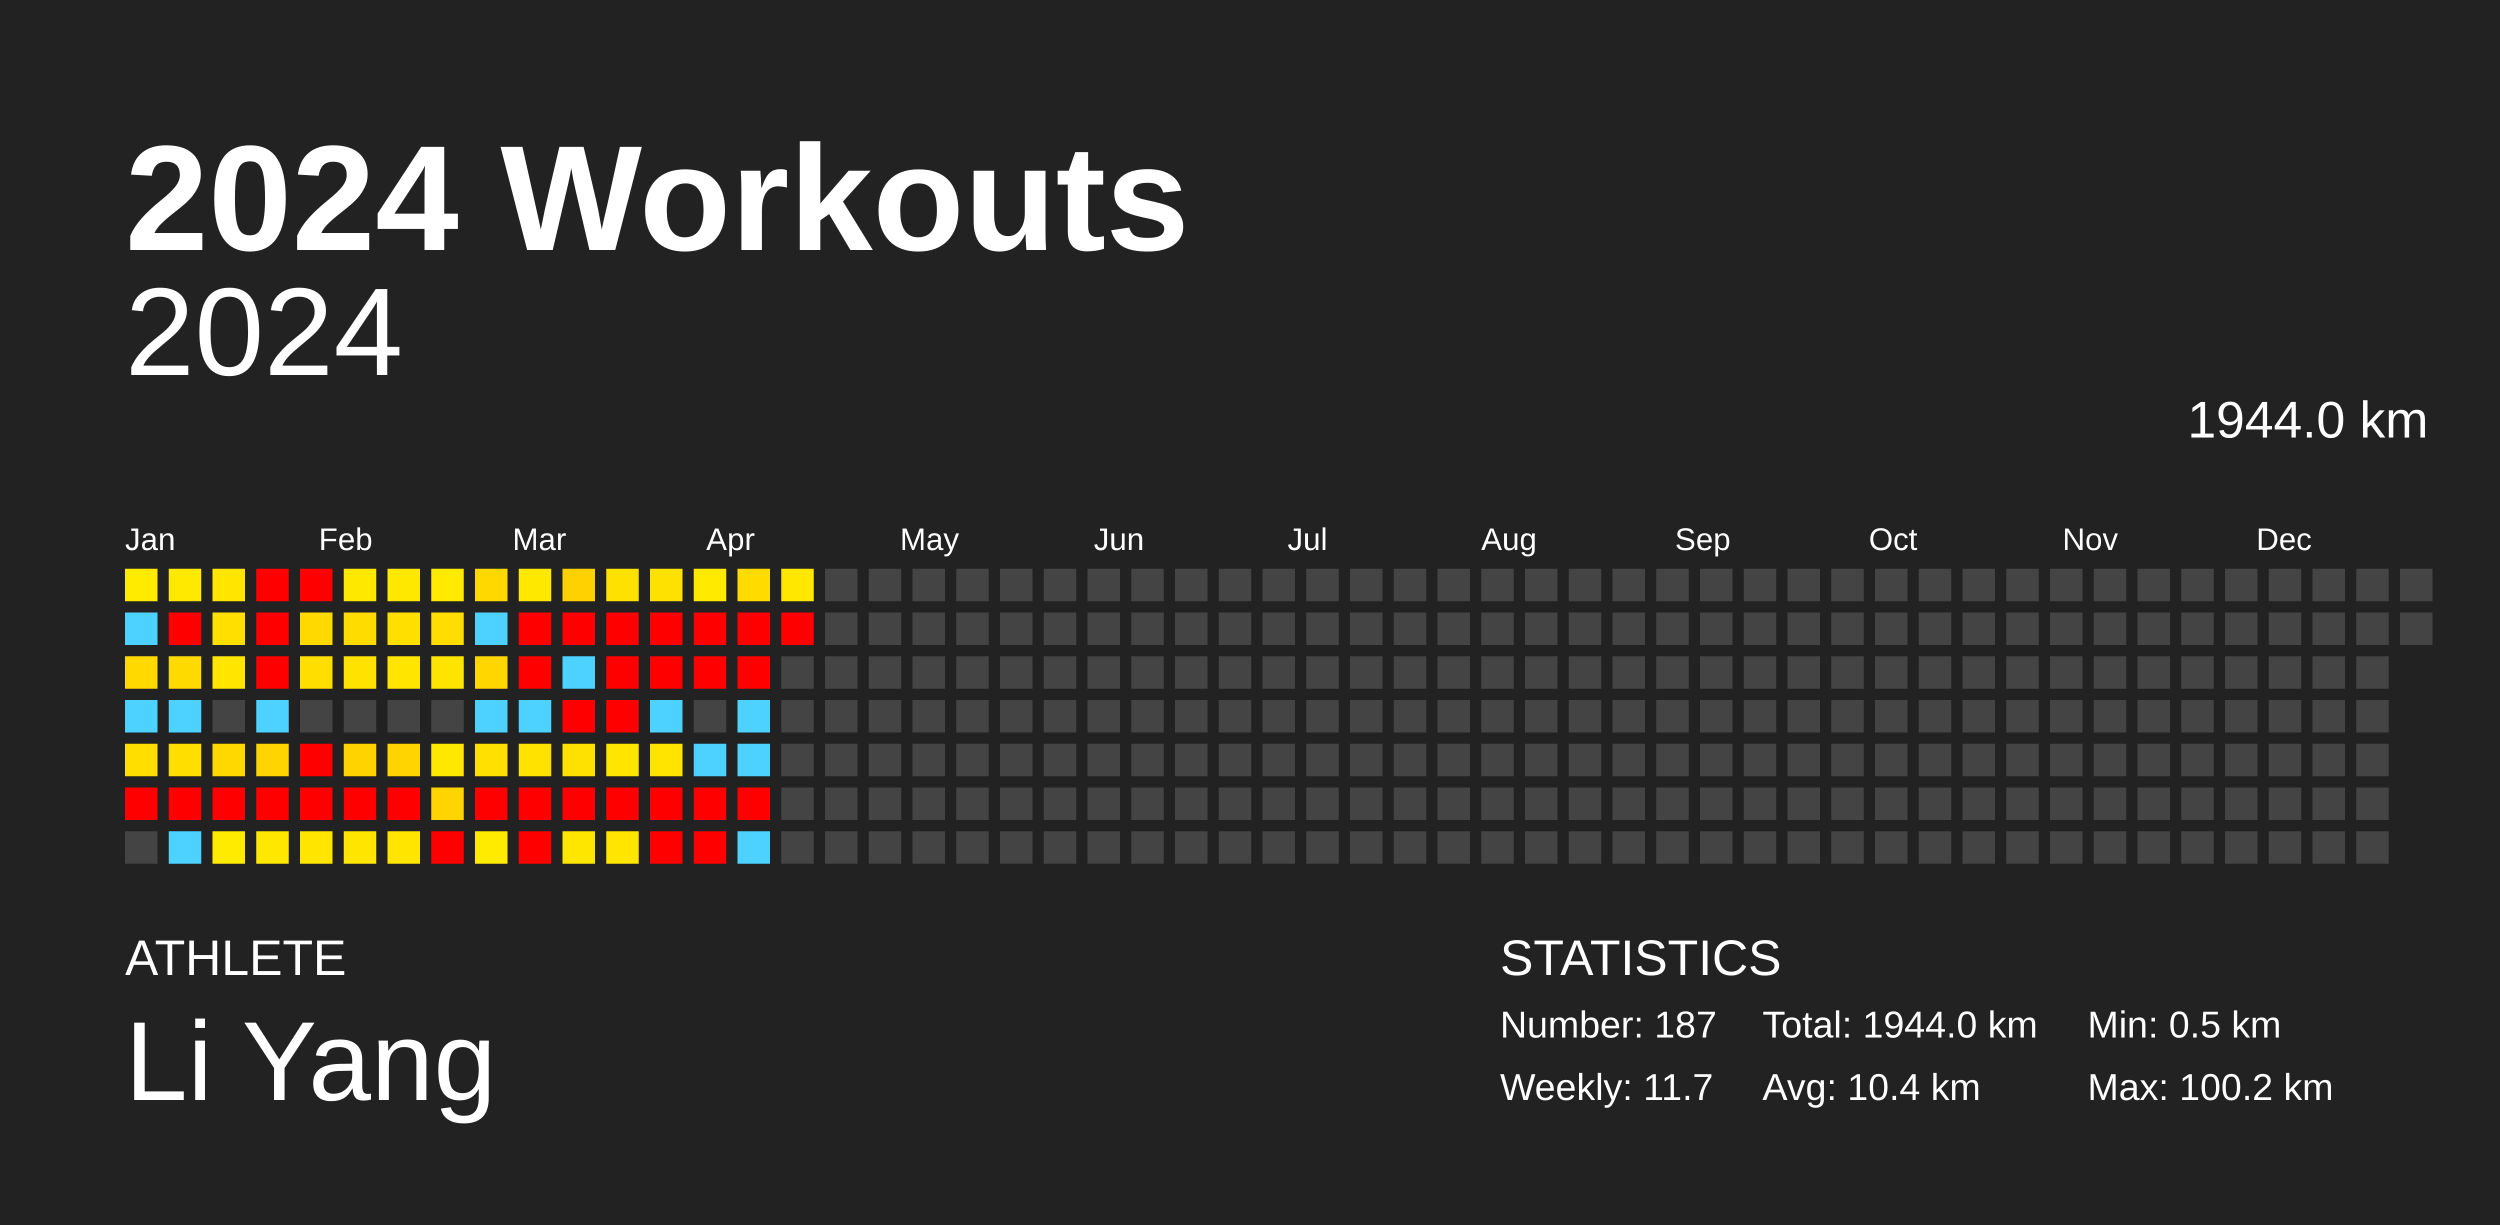
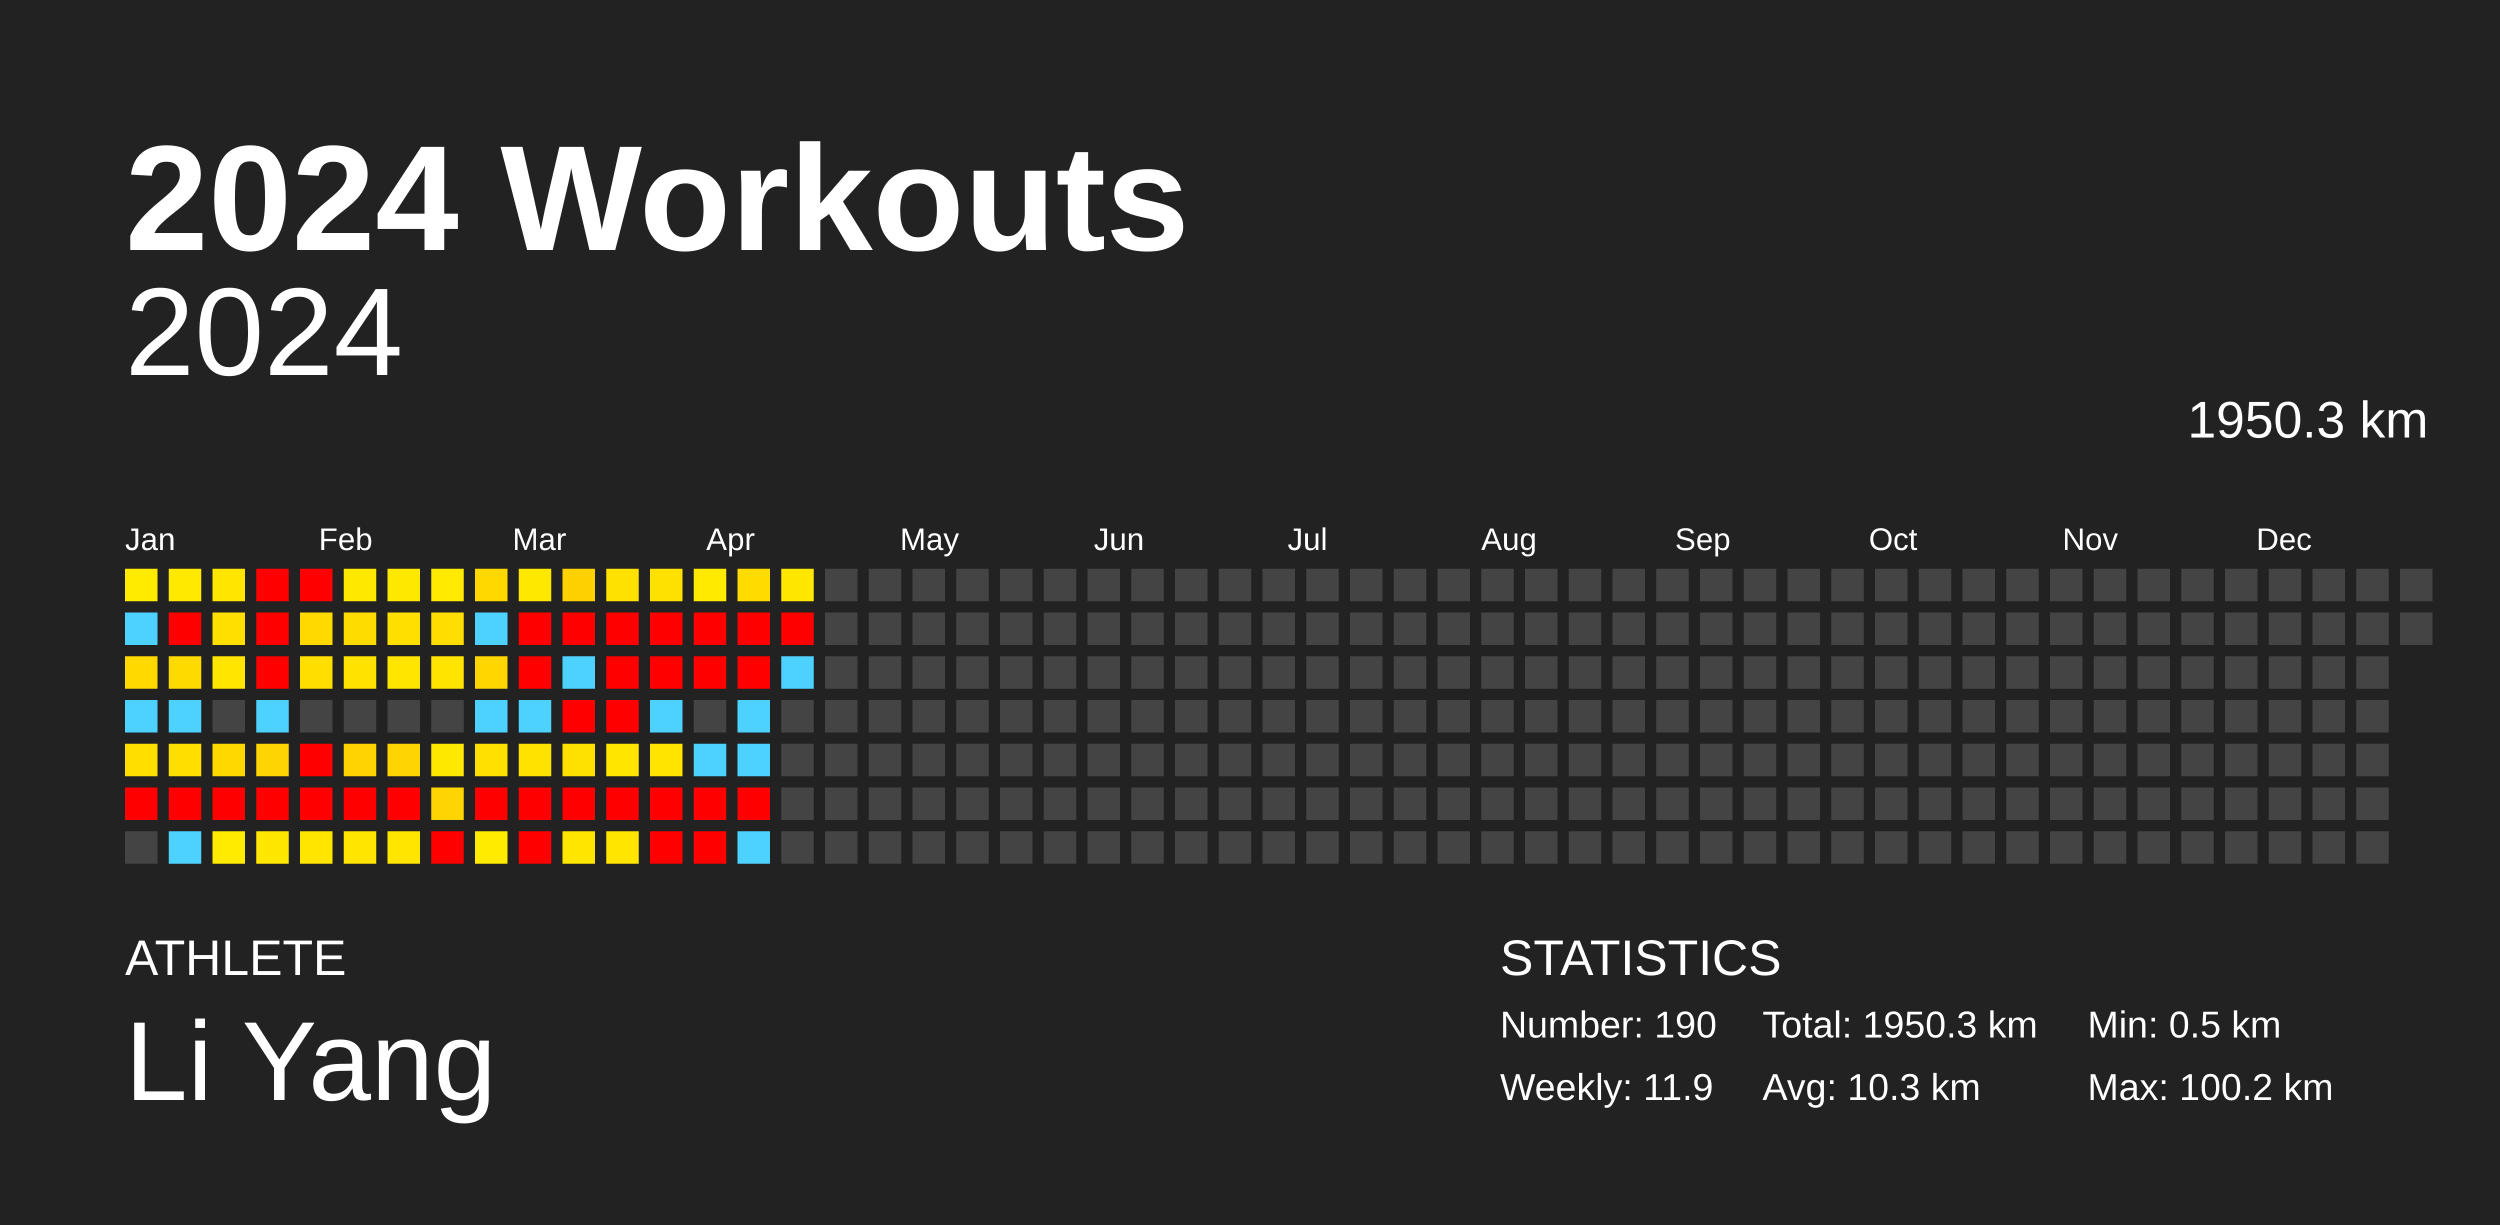
<svg xmlns="http://www.w3.org/2000/svg" baseProfile="full" height="98mm" version="1.1" viewBox="0,0,200,98" width="200mm">
  <defs />
  <rect fill="#222222" height="98" width="200" x="0" y="0" />
  <text fill="#FFFFFF" style="font-size:12px; font-family:Arial; font-weight:bold;" x="10" y="20">2024 Workouts</text>
  <text fill="#FFFFFF" style="font-size:4px; font-family:Arial" x="10" y="78">ATHLETE</text>
  <text fill="#FFFFFF" style="font-size:9px; font-family:Arial" x="10" y="88">Li Yang</text>
  <text fill="#FFFFFF" style="font-size:4px; font-family:Arial" x="120" y="78">STATISTICS</text>
-   <text fill="#FFFFFF" style="font-size:3px; font-family:Arial" x="120" y="83">Number: 187</text>
-   <text fill="#FFFFFF" style="font-size:3px; font-family:Arial" x="120" y="88">Weekly: 11.7</text>
-   <text fill="#FFFFFF" style="font-size:3px; font-family:Arial" x="141" y="83">Total: 1944.0 km</text>
-   <text fill="#FFFFFF" style="font-size:3px; font-family:Arial" x="141" y="88">Avg: 10.4 km</text>
+   <text fill="#FFFFFF" style="font-size:3px; font-family:Arial" x="120" y="83">Number: 190</text>
+   <text fill="#FFFFFF" style="font-size:3px; font-family:Arial" x="120" y="88">Weekly: 11.9</text>
+   <text fill="#FFFFFF" style="font-size:3px; font-family:Arial" x="141" y="83">Total: 1950.3 km</text>
+   <text fill="#FFFFFF" style="font-size:3px; font-family:Arial" x="141" y="88">Avg: 10.3 km</text>
  <text fill="#FFFFFF" style="font-size:3px; font-family:Arial" x="167" y="83">Min: 0.5 km</text>
  <text fill="#FFFFFF" style="font-size:3px; font-family:Arial" x="167" y="88">Max: 100.2 km</text>
  <text alignment-baseline="hanging" fill="#FFFFFF" style="font-size:10.0px; font-family:Arial;" x="10" y="30">2024</text>
-   <text alignment-baseline="hanging" fill="#FFFFFF" style="font-size:4.125px; font-family:Arial;" x="175" y="35">1944.0 km</text>
+   <text alignment-baseline="hanging" fill="#FFFFFF" style="font-size:4.125px; font-family:Arial;" x="175" y="35">1950.3 km</text>
  <text fill="#FFFFFF" style="font-size:2.5px; font-family:Arial" x="10.0" y="44">Jan</text>
  <text fill="#FFFFFF" style="font-size:2.5px; font-family:Arial" x="25.5" y="44">Feb</text>
  <text fill="#FFFFFF" style="font-size:2.5px; font-family:Arial" x="41.0" y="44">Mar</text>
  <text fill="#FFFFFF" style="font-size:2.5px; font-family:Arial" x="56.5" y="44">Apr</text>
  <text fill="#FFFFFF" style="font-size:2.5px; font-family:Arial" x="72.0" y="44">May</text>
  <text fill="#FFFFFF" style="font-size:2.5px; font-family:Arial" x="87.5" y="44">Jun</text>
  <text fill="#FFFFFF" style="font-size:2.5px; font-family:Arial" x="103.0" y="44">Jul</text>
  <text fill="#FFFFFF" style="font-size:2.5px; font-family:Arial" x="118.5" y="44">Aug</text>
  <text fill="#FFFFFF" style="font-size:2.5px; font-family:Arial" x="134.0" y="44">Sep</text>
  <text fill="#FFFFFF" style="font-size:2.5px; font-family:Arial" x="149.5" y="44">Oct</text>
  <text fill="#FFFFFF" style="font-size:2.5px; font-family:Arial" x="165.0" y="44">Nov</text>
  <text fill="#FFFFFF" style="font-size:2.5px; font-family:Arial" x="180.5" y="44">Dec</text>
  <rect fill="#ffeb00" height="2.6" width="2.6" x="10.0" y="45.5" />
  <rect fill="#4dd2ff" height="2.6" width="2.6" x="10.0" y="49.0" />
  <rect fill="#ffd900" height="2.6" width="2.6" x="10.0" y="52.5" />
  <rect fill="#4dd2ff" height="2.6" width="2.6" x="10.0" y="56.0" />
  <rect fill="#ffde00" height="2.6" width="2.6" x="10.0" y="59.5" />
  <rect fill="red" height="2.6" width="2.6" x="10.0" y="63.0" />
  <rect fill="#444444" height="2.6" width="2.6" x="10.0" y="66.5" />
  <rect fill="#ffe900" height="2.6" width="2.6" x="13.5" y="45.5" />
  <rect fill="red" height="2.6" width="2.6" x="13.5" y="49.0" />
  <rect fill="#ffda00" height="2.6" width="2.6" x="13.5" y="52.5" />
  <rect fill="#4dd2ff" height="2.6" width="2.6" x="13.5" y="56.0" />
  <rect fill="#ffde00" height="2.6" width="2.6" x="13.5" y="59.5" />
  <rect fill="red" height="2.6" width="2.6" x="13.5" y="63.0" />
  <rect fill="#4dd2ff" height="2.6" width="2.6" x="13.5" y="66.5" />
  <rect fill="#ffe500" height="2.6" width="2.6" x="17.0" y="45.5" />
  <rect fill="#ffdf00" height="2.6" width="2.6" x="17.0" y="49.0" />
  <rect fill="#ffe500" height="2.6" width="2.6" x="17.0" y="52.5" />
  <rect fill="#444444" height="2.6" width="2.6" x="17.0" y="56.0" />
  <rect fill="#ffd800" height="2.6" width="2.6" x="17.0" y="59.5" />
  <rect fill="red" height="2.6" width="2.6" x="17.0" y="63.0" />
  <rect fill="#ffeb00" height="2.6" width="2.6" x="17.0" y="66.5" />
  <rect fill="red" height="2.6" width="2.6" x="20.5" y="45.5" />
  <rect fill="red" height="2.6" width="2.6" x="20.5" y="49.0" />
  <rect fill="red" height="2.6" width="2.6" x="20.5" y="52.5" />
  <rect fill="#4dd2ff" height="2.6" width="2.6" x="20.5" y="56.0" />
  <rect fill="#ffd400" height="2.6" width="2.6" x="20.5" y="59.5" />
  <rect fill="red" height="2.6" width="2.6" x="20.5" y="63.0" />
  <rect fill="#ffe700" height="2.6" width="2.6" x="20.5" y="66.5" />
  <rect fill="red" height="2.6" width="2.6" x="24.0" y="45.5" />
  <rect fill="#ffd900" height="2.6" width="2.6" x="24.0" y="49.0" />
  <rect fill="#ffde00" height="2.6" width="2.6" x="24.0" y="52.5" />
  <rect fill="#444444" height="2.6" width="2.6" x="24.0" y="56.0" />
  <rect fill="red" height="2.6" width="2.6" x="24.0" y="59.5" />
  <rect fill="red" height="2.6" width="2.6" x="24.0" y="63.0" />
  <rect fill="#ffe500" height="2.6" width="2.6" x="24.0" y="66.5" />
  <rect fill="#ffe800" height="2.6" width="2.6" x="27.5" y="45.5" />
  <rect fill="#ffdc00" height="2.6" width="2.6" x="27.5" y="49.0" />
  <rect fill="#ffe200" height="2.6" width="2.6" x="27.5" y="52.5" />
  <rect fill="#444444" height="2.6" width="2.6" x="27.5" y="56.0" />
  <rect fill="#ffd300" height="2.6" width="2.6" x="27.5" y="59.5" />
  <rect fill="red" height="2.6" width="2.6" x="27.5" y="63.0" />
  <rect fill="#ffe500" height="2.6" width="2.6" x="27.5" y="66.5" />
  <rect fill="#ffe800" height="2.6" width="2.6" x="31.0" y="45.5" />
  <rect fill="#ffdf00" height="2.6" width="2.6" x="31.0" y="49.0" />
  <rect fill="#ffe500" height="2.6" width="2.6" x="31.0" y="52.5" />
  <rect fill="#444444" height="2.6" width="2.6" x="31.0" y="56.0" />
  <rect fill="#ffd400" height="2.6" width="2.6" x="31.0" y="59.5" />
  <rect fill="red" height="2.6" width="2.6" x="31.0" y="63.0" />
  <rect fill="#ffe500" height="2.6" width="2.6" x="31.0" y="66.5" />
  <rect fill="#ffea00" height="2.6" width="2.6" x="34.5" y="45.5" />
  <rect fill="#ffdd00" height="2.6" width="2.6" x="34.5" y="49.0" />
  <rect fill="#ffe400" height="2.6" width="2.6" x="34.5" y="52.5" />
  <rect fill="#444444" height="2.6" width="2.6" x="34.5" y="56.0" />
  <rect fill="#ffe800" height="2.6" width="2.6" x="34.5" y="59.5" />
  <rect fill="#ffd400" height="2.6" width="2.6" x="34.5" y="63.0" />
  <rect fill="red" height="2.6" width="2.6" x="34.5" y="66.5" />
  <rect fill="#ffd800" height="2.6" width="2.6" x="38.0" y="45.5" />
  <rect fill="#4dd2ff" height="2.6" width="2.6" x="38.0" y="49.0" />
  <rect fill="#ffd600" height="2.6" width="2.6" x="38.0" y="52.5" />
  <rect fill="#4dd2ff" height="2.6" width="2.6" x="38.0" y="56.0" />
  <rect fill="#ffe000" height="2.6" width="2.6" x="38.0" y="59.5" />
  <rect fill="red" height="2.6" width="2.6" x="38.0" y="63.0" />
  <rect fill="#ffeb00" height="2.6" width="2.6" x="38.0" y="66.5" />
  <rect fill="#ffe800" height="2.6" width="2.6" x="41.5" y="45.5" />
  <rect fill="red" height="2.6" width="2.6" x="41.5" y="49.0" />
  <rect fill="red" height="2.6" width="2.6" x="41.5" y="52.5" />
  <rect fill="#4dd2ff" height="2.6" width="2.6" x="41.5" y="56.0" />
  <rect fill="#ffe200" height="2.6" width="2.6" x="41.5" y="59.5" />
  <rect fill="red" height="2.6" width="2.6" x="41.5" y="63.0" />
  <rect fill="red" height="2.6" width="2.6" x="41.5" y="66.5" />
  <rect fill="#ffd100" height="2.6" width="2.6" x="45.0" y="45.5" />
  <rect fill="red" height="2.6" width="2.6" x="45.0" y="49.0" />
  <rect fill="#4dd2ff" height="2.6" width="2.6" x="45.0" y="52.5" />
  <rect fill="red" height="2.6" width="2.6" x="45.0" y="56.0" />
  <rect fill="#ffe100" height="2.6" width="2.6" x="45.0" y="59.5" />
  <rect fill="red" height="2.6" width="2.6" x="45.0" y="63.0" />
  <rect fill="#ffe600" height="2.6" width="2.6" x="45.0" y="66.5" />
  <rect fill="#ffe100" height="2.6" width="2.6" x="48.5" y="45.5" />
  <rect fill="red" height="2.6" width="2.6" x="48.5" y="49.0" />
  <rect fill="red" height="2.6" width="2.6" x="48.5" y="52.5" />
  <rect fill="red" height="2.6" width="2.6" x="48.5" y="56.0" />
  <rect fill="#ffe500" height="2.6" width="2.6" x="48.5" y="59.5" />
  <rect fill="red" height="2.6" width="2.6" x="48.5" y="63.0" />
  <rect fill="#ffe500" height="2.6" width="2.6" x="48.5" y="66.5" />
  <rect fill="#ffe100" height="2.6" width="2.6" x="52.0" y="45.5" />
  <rect fill="red" height="2.6" width="2.6" x="52.0" y="49.0" />
  <rect fill="red" height="2.6" width="2.6" x="52.0" y="52.5" />
  <rect fill="#4dd2ff" height="2.6" width="2.6" x="52.0" y="56.0" />
  <rect fill="#ffe400" height="2.6" width="2.6" x="52.0" y="59.5" />
  <rect fill="red" height="2.6" width="2.6" x="52.0" y="63.0" />
  <rect fill="red" height="2.6" width="2.6" x="52.0" y="66.5" />
  <rect fill="#ffea00" height="2.6" width="2.6" x="55.5" y="45.5" />
  <rect fill="red" height="2.6" width="2.6" x="55.5" y="49.0" />
  <rect fill="red" height="2.6" width="2.6" x="55.5" y="52.5" />
  <rect fill="#444444" height="2.6" width="2.6" x="55.5" y="56.0" />
  <rect fill="#4dd2ff" height="2.6" width="2.6" x="55.5" y="59.5" />
  <rect fill="red" height="2.6" width="2.6" x="55.5" y="63.0" />
  <rect fill="red" height="2.6" width="2.6" x="55.5" y="66.5" />
  <rect fill="#ffdb00" height="2.6" width="2.6" x="59.0" y="45.5" />
  <rect fill="red" height="2.6" width="2.6" x="59.0" y="49.0" />
  <rect fill="red" height="2.6" width="2.6" x="59.0" y="52.5" />
  <rect fill="#4dd2ff" height="2.6" width="2.6" x="59.0" y="56.0" />
  <rect fill="#4dd2ff" height="2.6" width="2.6" x="59.0" y="59.5" />
  <rect fill="red" height="2.6" width="2.6" x="59.0" y="63.0" />
  <rect fill="#4dd2ff" height="2.6" width="2.6" x="59.0" y="66.5" />
  <rect fill="#ffe700" height="2.6" width="2.6" x="62.5" y="45.5" />
  <rect fill="red" height="2.6" width="2.6" x="62.5" y="49.0" />
-   <rect fill="#444444" height="2.6" width="2.6" x="62.5" y="52.5" />
+   <rect fill="#4dd2ff" height="2.6" width="2.6" x="62.5" y="52.5" />
  <rect fill="#444444" height="2.6" width="2.6" x="62.5" y="56.0" />
  <rect fill="#444444" height="2.6" width="2.6" x="62.5" y="59.5" />
  <rect fill="#444444" height="2.6" width="2.6" x="62.5" y="63.0" />
  <rect fill="#444444" height="2.6" width="2.6" x="62.5" y="66.5" />
  <rect fill="#444444" height="2.6" width="2.6" x="66.0" y="45.5" />
  <rect fill="#444444" height="2.6" width="2.6" x="66.0" y="49.0" />
  <rect fill="#444444" height="2.6" width="2.6" x="66.0" y="52.5" />
  <rect fill="#444444" height="2.6" width="2.6" x="66.0" y="56.0" />
  <rect fill="#444444" height="2.6" width="2.6" x="66.0" y="59.5" />
  <rect fill="#444444" height="2.6" width="2.6" x="66.0" y="63.0" />
  <rect fill="#444444" height="2.6" width="2.6" x="66.0" y="66.5" />
  <rect fill="#444444" height="2.6" width="2.6" x="69.5" y="45.5" />
  <rect fill="#444444" height="2.6" width="2.6" x="69.5" y="49.0" />
  <rect fill="#444444" height="2.6" width="2.6" x="69.5" y="52.5" />
  <rect fill="#444444" height="2.6" width="2.6" x="69.5" y="56.0" />
  <rect fill="#444444" height="2.6" width="2.6" x="69.5" y="59.5" />
  <rect fill="#444444" height="2.6" width="2.6" x="69.5" y="63.0" />
  <rect fill="#444444" height="2.6" width="2.6" x="69.5" y="66.5" />
  <rect fill="#444444" height="2.6" width="2.6" x="73.0" y="45.5" />
  <rect fill="#444444" height="2.6" width="2.6" x="73.0" y="49.0" />
  <rect fill="#444444" height="2.6" width="2.6" x="73.0" y="52.5" />
  <rect fill="#444444" height="2.6" width="2.6" x="73.0" y="56.0" />
  <rect fill="#444444" height="2.6" width="2.6" x="73.0" y="59.5" />
  <rect fill="#444444" height="2.6" width="2.6" x="73.0" y="63.0" />
  <rect fill="#444444" height="2.6" width="2.6" x="73.0" y="66.5" />
  <rect fill="#444444" height="2.6" width="2.6" x="76.5" y="45.5" />
  <rect fill="#444444" height="2.6" width="2.6" x="76.5" y="49.0" />
  <rect fill="#444444" height="2.6" width="2.6" x="76.5" y="52.5" />
  <rect fill="#444444" height="2.6" width="2.6" x="76.5" y="56.0" />
  <rect fill="#444444" height="2.6" width="2.6" x="76.5" y="59.5" />
  <rect fill="#444444" height="2.6" width="2.6" x="76.5" y="63.0" />
  <rect fill="#444444" height="2.6" width="2.6" x="76.5" y="66.5" />
  <rect fill="#444444" height="2.6" width="2.6" x="80.0" y="45.5" />
  <rect fill="#444444" height="2.6" width="2.6" x="80.0" y="49.0" />
  <rect fill="#444444" height="2.6" width="2.6" x="80.0" y="52.5" />
  <rect fill="#444444" height="2.6" width="2.6" x="80.0" y="56.0" />
  <rect fill="#444444" height="2.6" width="2.6" x="80.0" y="59.5" />
  <rect fill="#444444" height="2.6" width="2.6" x="80.0" y="63.0" />
  <rect fill="#444444" height="2.6" width="2.6" x="80.0" y="66.5" />
  <rect fill="#444444" height="2.6" width="2.6" x="83.5" y="45.5" />
  <rect fill="#444444" height="2.6" width="2.6" x="83.5" y="49.0" />
  <rect fill="#444444" height="2.6" width="2.6" x="83.5" y="52.5" />
  <rect fill="#444444" height="2.6" width="2.6" x="83.5" y="56.0" />
  <rect fill="#444444" height="2.6" width="2.6" x="83.5" y="59.5" />
  <rect fill="#444444" height="2.6" width="2.6" x="83.5" y="63.0" />
  <rect fill="#444444" height="2.6" width="2.6" x="83.5" y="66.5" />
  <rect fill="#444444" height="2.6" width="2.6" x="87.0" y="45.5" />
  <rect fill="#444444" height="2.6" width="2.6" x="87.0" y="49.0" />
  <rect fill="#444444" height="2.6" width="2.6" x="87.0" y="52.5" />
  <rect fill="#444444" height="2.6" width="2.6" x="87.0" y="56.0" />
  <rect fill="#444444" height="2.6" width="2.6" x="87.0" y="59.5" />
  <rect fill="#444444" height="2.6" width="2.6" x="87.0" y="63.0" />
  <rect fill="#444444" height="2.6" width="2.6" x="87.0" y="66.5" />
  <rect fill="#444444" height="2.6" width="2.6" x="90.5" y="45.5" />
  <rect fill="#444444" height="2.6" width="2.6" x="90.5" y="49.0" />
  <rect fill="#444444" height="2.6" width="2.6" x="90.5" y="52.5" />
  <rect fill="#444444" height="2.6" width="2.6" x="90.5" y="56.0" />
  <rect fill="#444444" height="2.6" width="2.6" x="90.5" y="59.5" />
  <rect fill="#444444" height="2.6" width="2.6" x="90.5" y="63.0" />
  <rect fill="#444444" height="2.6" width="2.6" x="90.5" y="66.5" />
  <rect fill="#444444" height="2.6" width="2.6" x="94.0" y="45.5" />
  <rect fill="#444444" height="2.6" width="2.6" x="94.0" y="49.0" />
  <rect fill="#444444" height="2.6" width="2.6" x="94.0" y="52.5" />
  <rect fill="#444444" height="2.6" width="2.6" x="94.0" y="56.0" />
  <rect fill="#444444" height="2.6" width="2.6" x="94.0" y="59.5" />
  <rect fill="#444444" height="2.6" width="2.6" x="94.0" y="63.0" />
  <rect fill="#444444" height="2.6" width="2.6" x="94.0" y="66.5" />
  <rect fill="#444444" height="2.6" width="2.6" x="97.5" y="45.5" />
  <rect fill="#444444" height="2.6" width="2.6" x="97.5" y="49.0" />
  <rect fill="#444444" height="2.6" width="2.6" x="97.5" y="52.5" />
  <rect fill="#444444" height="2.6" width="2.6" x="97.5" y="56.0" />
  <rect fill="#444444" height="2.6" width="2.6" x="97.5" y="59.5" />
  <rect fill="#444444" height="2.6" width="2.6" x="97.5" y="63.0" />
  <rect fill="#444444" height="2.6" width="2.6" x="97.5" y="66.5" />
  <rect fill="#444444" height="2.6" width="2.6" x="101.0" y="45.5" />
  <rect fill="#444444" height="2.6" width="2.6" x="101.0" y="49.0" />
  <rect fill="#444444" height="2.6" width="2.6" x="101.0" y="52.5" />
  <rect fill="#444444" height="2.6" width="2.6" x="101.0" y="56.0" />
  <rect fill="#444444" height="2.6" width="2.6" x="101.0" y="59.5" />
  <rect fill="#444444" height="2.6" width="2.6" x="101.0" y="63.0" />
  <rect fill="#444444" height="2.6" width="2.6" x="101.0" y="66.5" />
  <rect fill="#444444" height="2.6" width="2.6" x="104.5" y="45.5" />
  <rect fill="#444444" height="2.6" width="2.6" x="104.5" y="49.0" />
  <rect fill="#444444" height="2.6" width="2.6" x="104.5" y="52.5" />
  <rect fill="#444444" height="2.6" width="2.6" x="104.5" y="56.0" />
  <rect fill="#444444" height="2.6" width="2.6" x="104.5" y="59.5" />
  <rect fill="#444444" height="2.6" width="2.6" x="104.5" y="63.0" />
  <rect fill="#444444" height="2.6" width="2.6" x="104.5" y="66.5" />
  <rect fill="#444444" height="2.6" width="2.6" x="108.0" y="45.5" />
  <rect fill="#444444" height="2.6" width="2.6" x="108.0" y="49.0" />
  <rect fill="#444444" height="2.6" width="2.6" x="108.0" y="52.5" />
  <rect fill="#444444" height="2.6" width="2.6" x="108.0" y="56.0" />
  <rect fill="#444444" height="2.6" width="2.6" x="108.0" y="59.5" />
  <rect fill="#444444" height="2.6" width="2.6" x="108.0" y="63.0" />
  <rect fill="#444444" height="2.6" width="2.6" x="108.0" y="66.5" />
  <rect fill="#444444" height="2.6" width="2.6" x="111.5" y="45.5" />
  <rect fill="#444444" height="2.6" width="2.6" x="111.5" y="49.0" />
  <rect fill="#444444" height="2.6" width="2.6" x="111.5" y="52.5" />
  <rect fill="#444444" height="2.6" width="2.6" x="111.5" y="56.0" />
  <rect fill="#444444" height="2.6" width="2.6" x="111.5" y="59.5" />
  <rect fill="#444444" height="2.6" width="2.6" x="111.5" y="63.0" />
  <rect fill="#444444" height="2.6" width="2.6" x="111.5" y="66.5" />
  <rect fill="#444444" height="2.6" width="2.6" x="115.0" y="45.5" />
  <rect fill="#444444" height="2.6" width="2.6" x="115.0" y="49.0" />
  <rect fill="#444444" height="2.6" width="2.6" x="115.0" y="52.5" />
  <rect fill="#444444" height="2.6" width="2.6" x="115.0" y="56.0" />
  <rect fill="#444444" height="2.6" width="2.6" x="115.0" y="59.5" />
  <rect fill="#444444" height="2.6" width="2.6" x="115.0" y="63.0" />
  <rect fill="#444444" height="2.6" width="2.6" x="115.0" y="66.5" />
  <rect fill="#444444" height="2.6" width="2.6" x="118.5" y="45.5" />
  <rect fill="#444444" height="2.6" width="2.6" x="118.5" y="49.0" />
  <rect fill="#444444" height="2.6" width="2.6" x="118.5" y="52.5" />
  <rect fill="#444444" height="2.6" width="2.6" x="118.5" y="56.0" />
  <rect fill="#444444" height="2.6" width="2.6" x="118.5" y="59.5" />
  <rect fill="#444444" height="2.6" width="2.6" x="118.5" y="63.0" />
  <rect fill="#444444" height="2.6" width="2.6" x="118.5" y="66.5" />
  <rect fill="#444444" height="2.6" width="2.6" x="122.0" y="45.5" />
  <rect fill="#444444" height="2.6" width="2.6" x="122.0" y="49.0" />
  <rect fill="#444444" height="2.6" width="2.6" x="122.0" y="52.5" />
  <rect fill="#444444" height="2.6" width="2.6" x="122.0" y="56.0" />
  <rect fill="#444444" height="2.6" width="2.6" x="122.0" y="59.5" />
  <rect fill="#444444" height="2.6" width="2.6" x="122.0" y="63.0" />
  <rect fill="#444444" height="2.6" width="2.6" x="122.0" y="66.5" />
  <rect fill="#444444" height="2.6" width="2.6" x="125.5" y="45.5" />
  <rect fill="#444444" height="2.6" width="2.6" x="125.5" y="49.0" />
  <rect fill="#444444" height="2.6" width="2.6" x="125.5" y="52.5" />
  <rect fill="#444444" height="2.6" width="2.6" x="125.5" y="56.0" />
  <rect fill="#444444" height="2.6" width="2.6" x="125.5" y="59.5" />
  <rect fill="#444444" height="2.6" width="2.6" x="125.5" y="63.0" />
  <rect fill="#444444" height="2.6" width="2.6" x="125.5" y="66.5" />
  <rect fill="#444444" height="2.6" width="2.6" x="129.0" y="45.5" />
  <rect fill="#444444" height="2.6" width="2.6" x="129.0" y="49.0" />
  <rect fill="#444444" height="2.6" width="2.6" x="129.0" y="52.5" />
  <rect fill="#444444" height="2.6" width="2.6" x="129.0" y="56.0" />
  <rect fill="#444444" height="2.6" width="2.6" x="129.0" y="59.5" />
  <rect fill="#444444" height="2.6" width="2.6" x="129.0" y="63.0" />
  <rect fill="#444444" height="2.6" width="2.6" x="129.0" y="66.5" />
  <rect fill="#444444" height="2.6" width="2.6" x="132.5" y="45.5" />
  <rect fill="#444444" height="2.6" width="2.6" x="132.5" y="49.0" />
  <rect fill="#444444" height="2.6" width="2.6" x="132.5" y="52.5" />
  <rect fill="#444444" height="2.6" width="2.6" x="132.5" y="56.0" />
  <rect fill="#444444" height="2.6" width="2.6" x="132.5" y="59.5" />
  <rect fill="#444444" height="2.6" width="2.6" x="132.5" y="63.0" />
  <rect fill="#444444" height="2.6" width="2.6" x="132.5" y="66.5" />
  <rect fill="#444444" height="2.6" width="2.6" x="136.0" y="45.5" />
  <rect fill="#444444" height="2.6" width="2.6" x="136.0" y="49.0" />
  <rect fill="#444444" height="2.6" width="2.6" x="136.0" y="52.5" />
  <rect fill="#444444" height="2.6" width="2.6" x="136.0" y="56.0" />
  <rect fill="#444444" height="2.6" width="2.6" x="136.0" y="59.5" />
  <rect fill="#444444" height="2.6" width="2.6" x="136.0" y="63.0" />
  <rect fill="#444444" height="2.6" width="2.6" x="136.0" y="66.5" />
  <rect fill="#444444" height="2.6" width="2.6" x="139.5" y="45.5" />
  <rect fill="#444444" height="2.6" width="2.6" x="139.5" y="49.0" />
  <rect fill="#444444" height="2.6" width="2.6" x="139.5" y="52.5" />
  <rect fill="#444444" height="2.6" width="2.6" x="139.5" y="56.0" />
  <rect fill="#444444" height="2.6" width="2.6" x="139.5" y="59.5" />
  <rect fill="#444444" height="2.6" width="2.6" x="139.5" y="63.0" />
  <rect fill="#444444" height="2.6" width="2.6" x="139.5" y="66.5" />
  <rect fill="#444444" height="2.6" width="2.6" x="143.0" y="45.5" />
  <rect fill="#444444" height="2.6" width="2.6" x="143.0" y="49.0" />
  <rect fill="#444444" height="2.6" width="2.6" x="143.0" y="52.5" />
  <rect fill="#444444" height="2.6" width="2.6" x="143.0" y="56.0" />
  <rect fill="#444444" height="2.6" width="2.6" x="143.0" y="59.5" />
  <rect fill="#444444" height="2.6" width="2.6" x="143.0" y="63.0" />
  <rect fill="#444444" height="2.6" width="2.6" x="143.0" y="66.5" />
  <rect fill="#444444" height="2.6" width="2.6" x="146.5" y="45.5" />
  <rect fill="#444444" height="2.6" width="2.6" x="146.5" y="49.0" />
  <rect fill="#444444" height="2.6" width="2.6" x="146.5" y="52.5" />
  <rect fill="#444444" height="2.6" width="2.6" x="146.5" y="56.0" />
  <rect fill="#444444" height="2.6" width="2.6" x="146.5" y="59.5" />
  <rect fill="#444444" height="2.6" width="2.6" x="146.5" y="63.0" />
  <rect fill="#444444" height="2.6" width="2.6" x="146.5" y="66.5" />
  <rect fill="#444444" height="2.6" width="2.6" x="150.0" y="45.5" />
  <rect fill="#444444" height="2.6" width="2.6" x="150.0" y="49.0" />
  <rect fill="#444444" height="2.6" width="2.6" x="150.0" y="52.5" />
  <rect fill="#444444" height="2.6" width="2.6" x="150.0" y="56.0" />
  <rect fill="#444444" height="2.6" width="2.6" x="150.0" y="59.5" />
  <rect fill="#444444" height="2.6" width="2.6" x="150.0" y="63.0" />
  <rect fill="#444444" height="2.6" width="2.6" x="150.0" y="66.5" />
  <rect fill="#444444" height="2.6" width="2.6" x="153.5" y="45.5" />
  <rect fill="#444444" height="2.6" width="2.6" x="153.5" y="49.0" />
  <rect fill="#444444" height="2.6" width="2.6" x="153.5" y="52.5" />
  <rect fill="#444444" height="2.6" width="2.6" x="153.5" y="56.0" />
  <rect fill="#444444" height="2.6" width="2.6" x="153.5" y="59.5" />
  <rect fill="#444444" height="2.6" width="2.6" x="153.5" y="63.0" />
  <rect fill="#444444" height="2.6" width="2.6" x="153.5" y="66.5" />
  <rect fill="#444444" height="2.6" width="2.6" x="157.0" y="45.5" />
  <rect fill="#444444" height="2.6" width="2.6" x="157.0" y="49.0" />
  <rect fill="#444444" height="2.6" width="2.6" x="157.0" y="52.5" />
  <rect fill="#444444" height="2.6" width="2.6" x="157.0" y="56.0" />
  <rect fill="#444444" height="2.6" width="2.6" x="157.0" y="59.5" />
  <rect fill="#444444" height="2.6" width="2.6" x="157.0" y="63.0" />
  <rect fill="#444444" height="2.6" width="2.6" x="157.0" y="66.5" />
  <rect fill="#444444" height="2.6" width="2.6" x="160.5" y="45.5" />
  <rect fill="#444444" height="2.6" width="2.6" x="160.5" y="49.0" />
  <rect fill="#444444" height="2.6" width="2.6" x="160.5" y="52.5" />
  <rect fill="#444444" height="2.6" width="2.6" x="160.5" y="56.0" />
  <rect fill="#444444" height="2.6" width="2.6" x="160.5" y="59.5" />
  <rect fill="#444444" height="2.6" width="2.6" x="160.5" y="63.0" />
  <rect fill="#444444" height="2.6" width="2.6" x="160.5" y="66.5" />
  <rect fill="#444444" height="2.6" width="2.6" x="164.0" y="45.5" />
  <rect fill="#444444" height="2.6" width="2.6" x="164.0" y="49.0" />
  <rect fill="#444444" height="2.6" width="2.6" x="164.0" y="52.5" />
  <rect fill="#444444" height="2.6" width="2.6" x="164.0" y="56.0" />
  <rect fill="#444444" height="2.6" width="2.6" x="164.0" y="59.5" />
  <rect fill="#444444" height="2.6" width="2.6" x="164.0" y="63.0" />
  <rect fill="#444444" height="2.6" width="2.6" x="164.0" y="66.5" />
  <rect fill="#444444" height="2.6" width="2.6" x="167.5" y="45.5" />
  <rect fill="#444444" height="2.6" width="2.6" x="167.5" y="49.0" />
  <rect fill="#444444" height="2.6" width="2.6" x="167.5" y="52.5" />
  <rect fill="#444444" height="2.6" width="2.6" x="167.5" y="56.0" />
  <rect fill="#444444" height="2.6" width="2.6" x="167.5" y="59.5" />
  <rect fill="#444444" height="2.6" width="2.6" x="167.5" y="63.0" />
  <rect fill="#444444" height="2.6" width="2.6" x="167.5" y="66.5" />
  <rect fill="#444444" height="2.6" width="2.6" x="171.0" y="45.5" />
  <rect fill="#444444" height="2.6" width="2.6" x="171.0" y="49.0" />
  <rect fill="#444444" height="2.6" width="2.6" x="171.0" y="52.5" />
  <rect fill="#444444" height="2.6" width="2.6" x="171.0" y="56.0" />
  <rect fill="#444444" height="2.6" width="2.6" x="171.0" y="59.5" />
  <rect fill="#444444" height="2.6" width="2.6" x="171.0" y="63.0" />
  <rect fill="#444444" height="2.6" width="2.6" x="171.0" y="66.5" />
  <rect fill="#444444" height="2.6" width="2.6" x="174.5" y="45.5" />
  <rect fill="#444444" height="2.6" width="2.6" x="174.5" y="49.0" />
  <rect fill="#444444" height="2.6" width="2.6" x="174.5" y="52.5" />
  <rect fill="#444444" height="2.6" width="2.6" x="174.5" y="56.0" />
  <rect fill="#444444" height="2.6" width="2.6" x="174.5" y="59.5" />
  <rect fill="#444444" height="2.6" width="2.6" x="174.5" y="63.0" />
  <rect fill="#444444" height="2.6" width="2.6" x="174.5" y="66.5" />
  <rect fill="#444444" height="2.6" width="2.6" x="178.0" y="45.5" />
  <rect fill="#444444" height="2.6" width="2.6" x="178.0" y="49.0" />
  <rect fill="#444444" height="2.6" width="2.6" x="178.0" y="52.5" />
  <rect fill="#444444" height="2.6" width="2.6" x="178.0" y="56.0" />
  <rect fill="#444444" height="2.6" width="2.6" x="178.0" y="59.5" />
  <rect fill="#444444" height="2.6" width="2.6" x="178.0" y="63.0" />
  <rect fill="#444444" height="2.6" width="2.6" x="178.0" y="66.5" />
  <rect fill="#444444" height="2.6" width="2.6" x="181.5" y="45.5" />
  <rect fill="#444444" height="2.6" width="2.6" x="181.5" y="49.0" />
  <rect fill="#444444" height="2.6" width="2.6" x="181.5" y="52.5" />
  <rect fill="#444444" height="2.6" width="2.6" x="181.5" y="56.0" />
  <rect fill="#444444" height="2.6" width="2.6" x="181.5" y="59.5" />
  <rect fill="#444444" height="2.6" width="2.6" x="181.5" y="63.0" />
  <rect fill="#444444" height="2.6" width="2.6" x="181.5" y="66.5" />
  <rect fill="#444444" height="2.6" width="2.6" x="185.0" y="45.5" />
  <rect fill="#444444" height="2.6" width="2.6" x="185.0" y="49.0" />
  <rect fill="#444444" height="2.6" width="2.6" x="185.0" y="52.5" />
  <rect fill="#444444" height="2.6" width="2.6" x="185.0" y="56.0" />
  <rect fill="#444444" height="2.6" width="2.6" x="185.0" y="59.5" />
  <rect fill="#444444" height="2.6" width="2.6" x="185.0" y="63.0" />
  <rect fill="#444444" height="2.6" width="2.6" x="185.0" y="66.5" />
  <rect fill="#444444" height="2.6" width="2.6" x="188.5" y="45.5" />
  <rect fill="#444444" height="2.6" width="2.6" x="188.5" y="49.0" />
  <rect fill="#444444" height="2.6" width="2.6" x="188.5" y="52.5" />
  <rect fill="#444444" height="2.6" width="2.6" x="188.5" y="56.0" />
  <rect fill="#444444" height="2.6" width="2.6" x="188.5" y="59.5" />
  <rect fill="#444444" height="2.6" width="2.6" x="188.5" y="63.0" />
  <rect fill="#444444" height="2.6" width="2.6" x="188.5" y="66.5" />
  <rect fill="#444444" height="2.6" width="2.6" x="192.0" y="45.5" />
  <rect fill="#444444" height="2.6" width="2.6" x="192.0" y="49.0" />
</svg>
